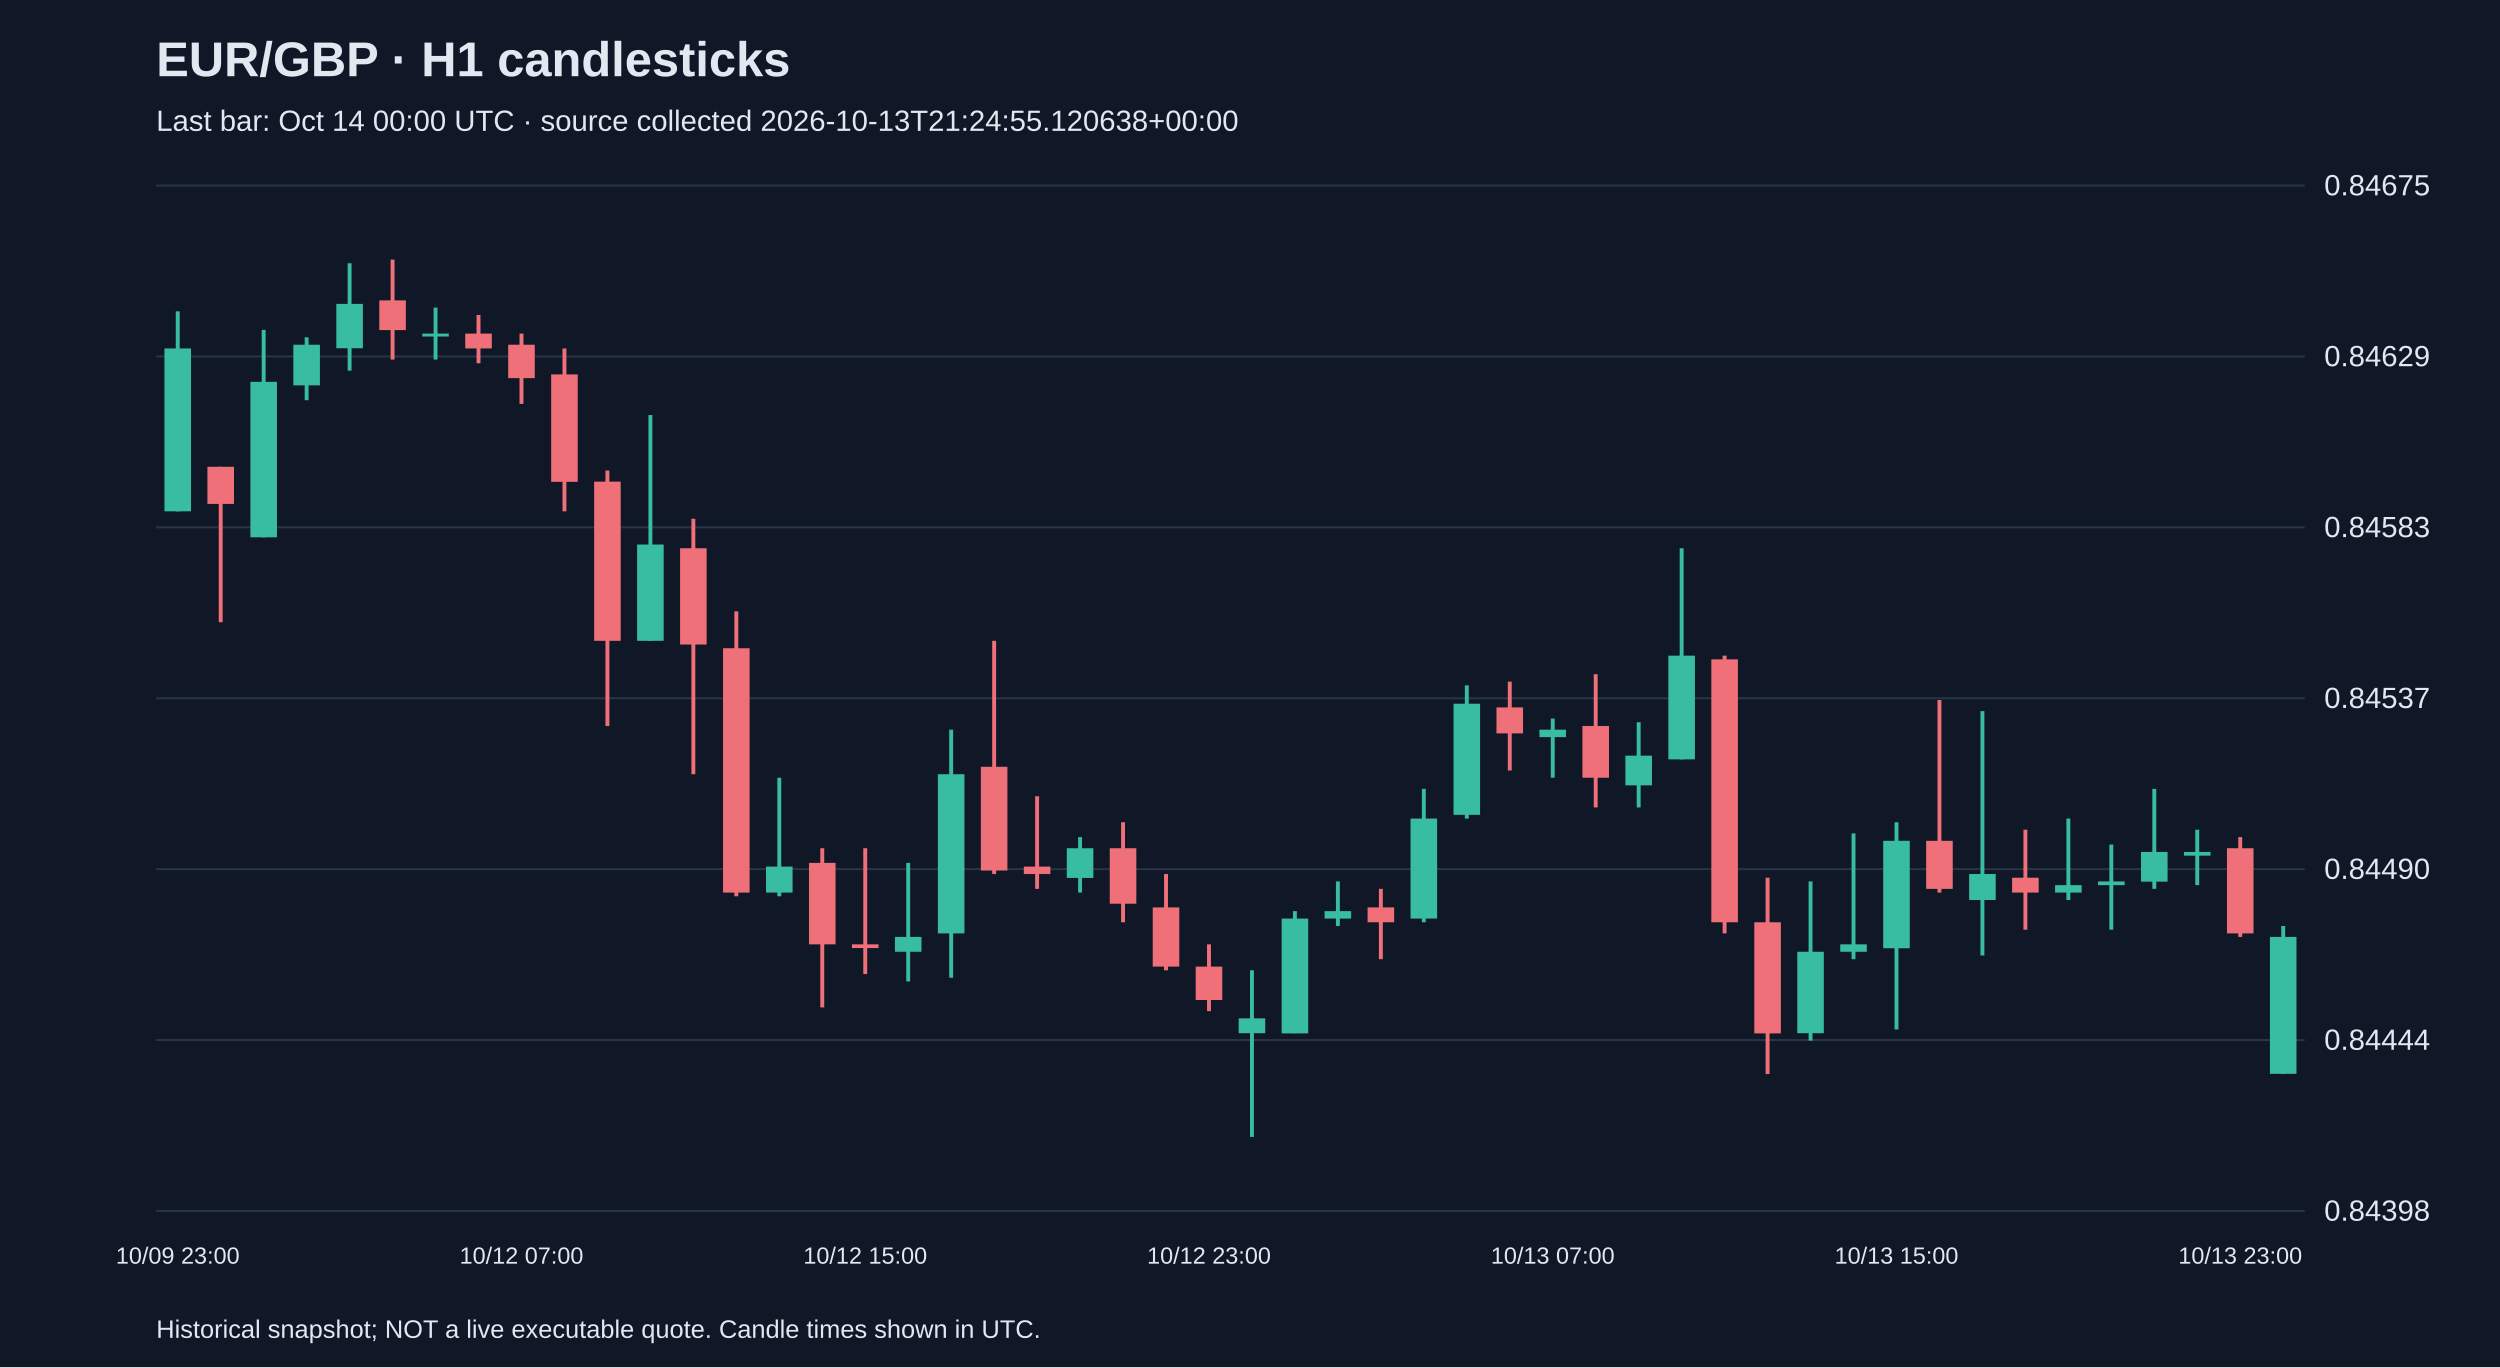
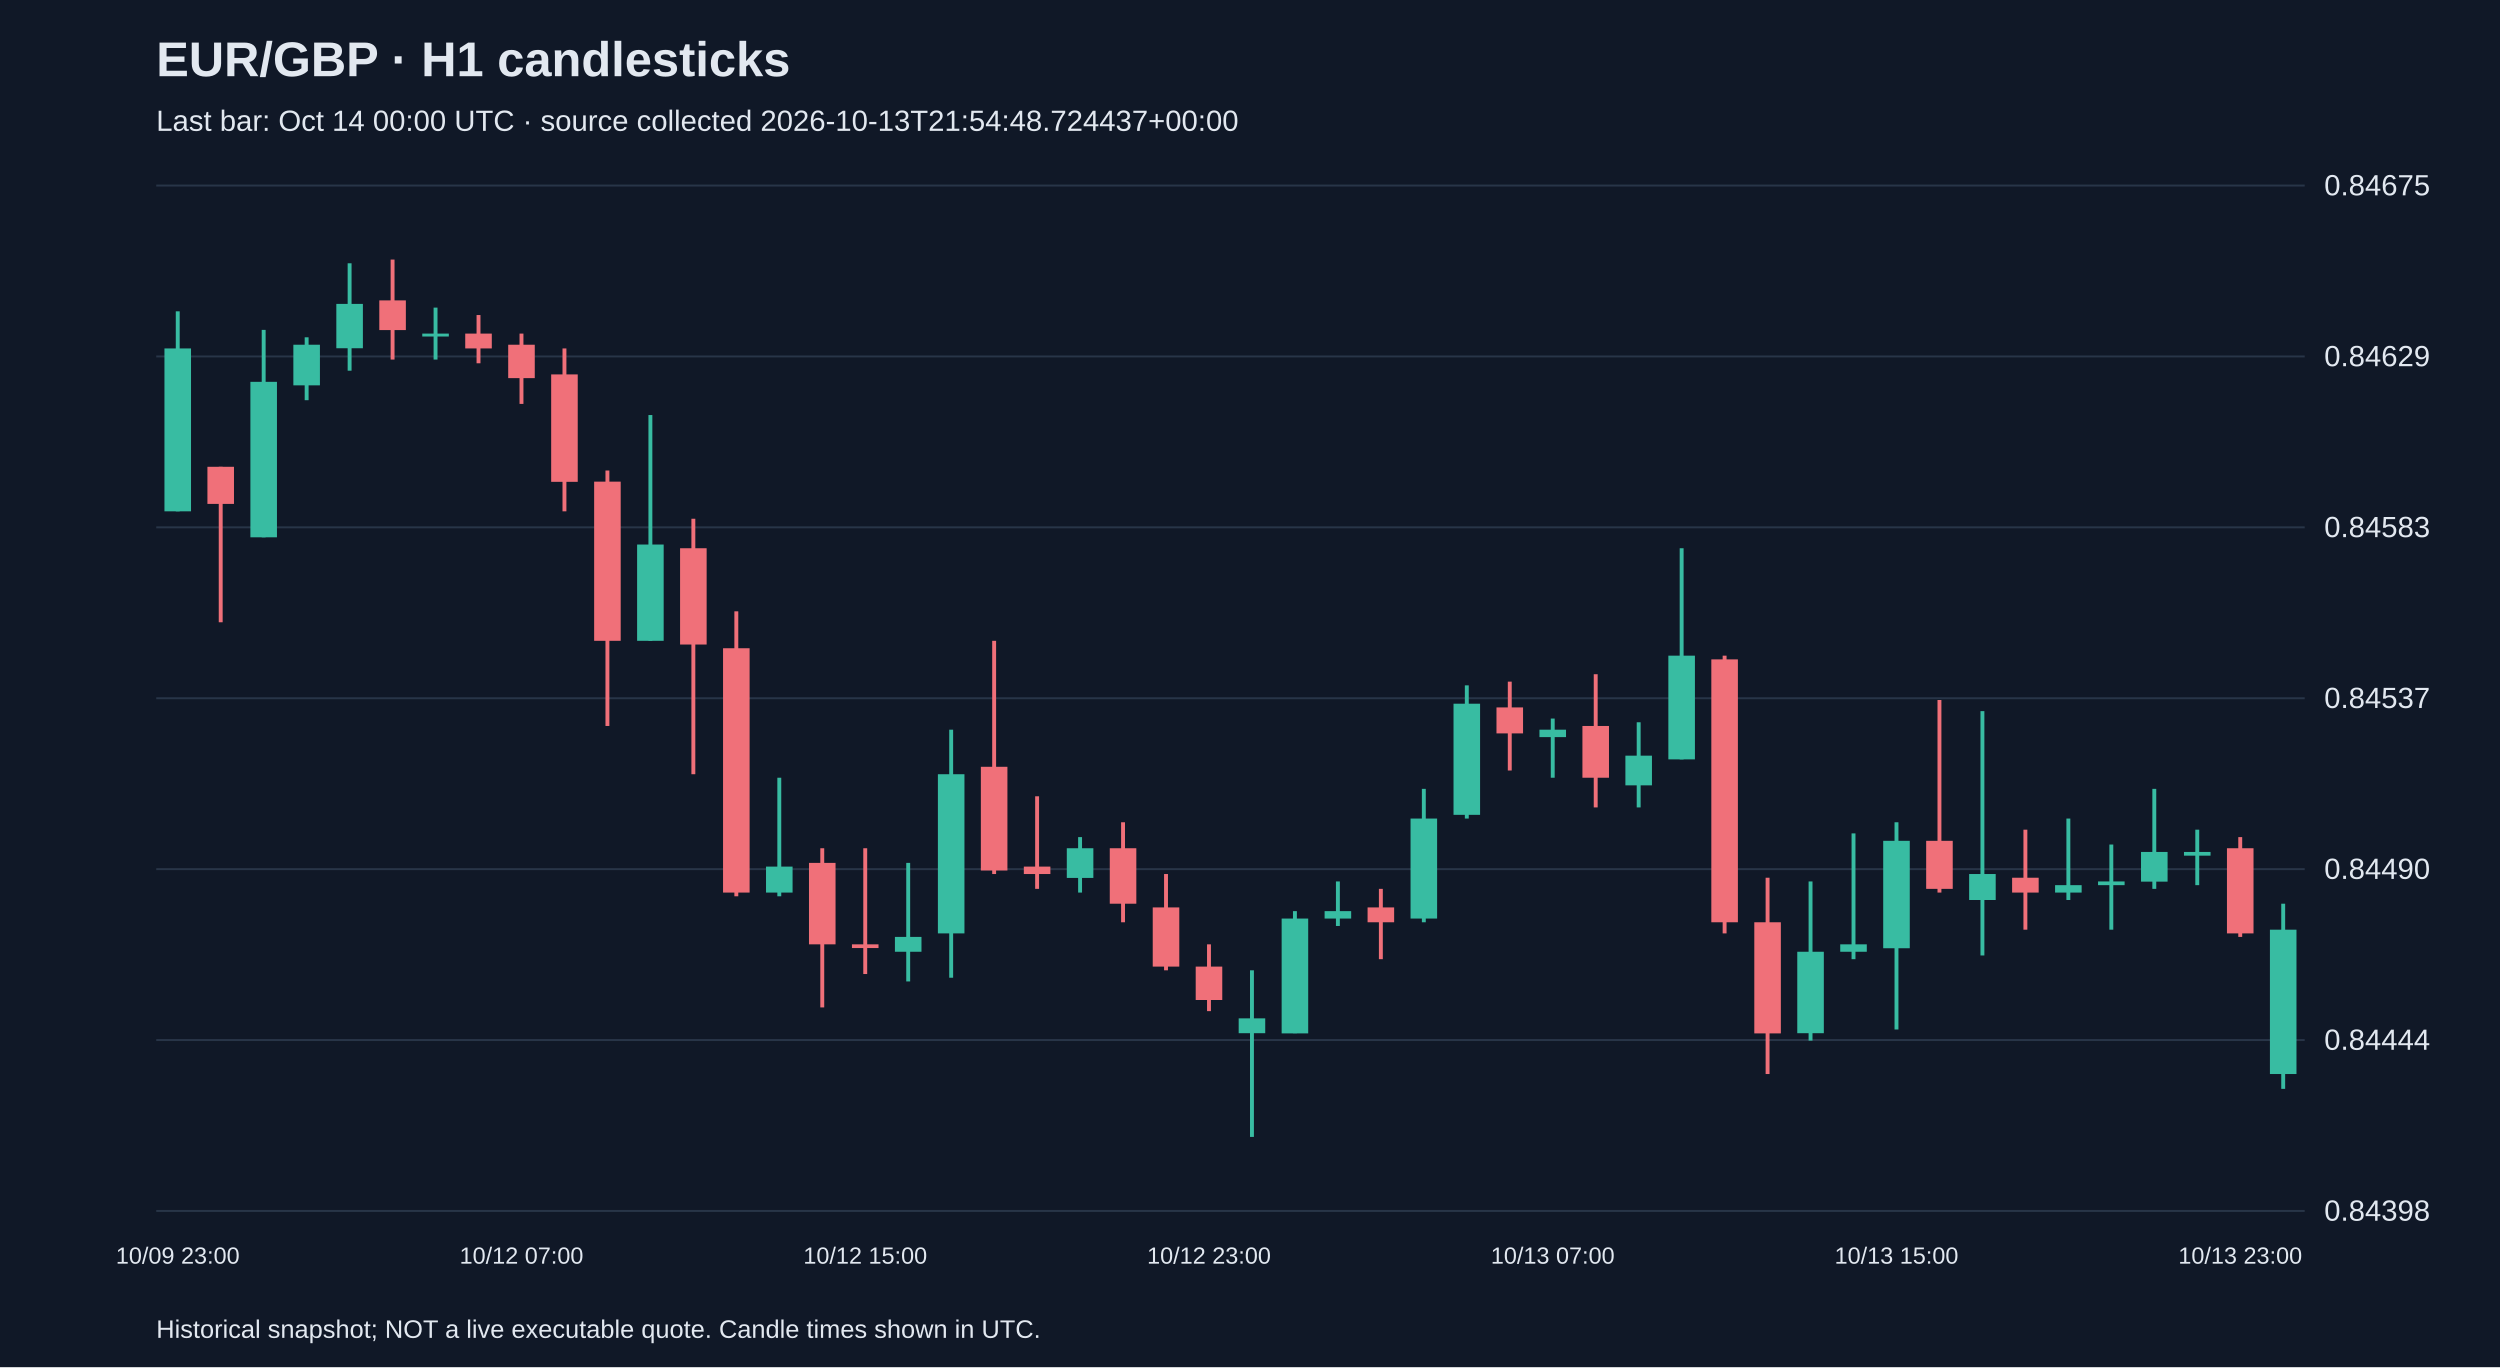
<svg xmlns="http://www.w3.org/2000/svg" viewBox="0 0 1280 700">
  <rect width="100%" height="100%" fill="#101827" />
  <style>text{font-family:Arial,sans-serif;fill:#e2e8f0}</style>
  <text x="80" y="39" font-size="25" font-weight="bold">EUR/GBP · H1 candlesticks</text>
-   <text x="80" y="67" font-size="15" fill="#a6b1c5">Last bar: Oct 14 00:00 UTC · source collected 2026-10-13T21:24:55.120638+00:00</text>
+   <text x="80" y="67" font-size="15" fill="#a6b1c5">Last bar: Oct 14 00:00 UTC · source collected 2026-10-13T21:54:48.724437+00:00</text>
  <line x1="80" y1="620.0" x2="1180" y2="620.0" stroke="#283548" />
  <text x="1190" y="625.0" font-size="15">0.84398</text>
  <line x1="80" y1="532.5" x2="1180" y2="532.5" stroke="#283548" />
  <text x="1190" y="537.5" font-size="15">0.84444</text>
  <line x1="80" y1="445.0" x2="1180" y2="445.0" stroke="#283548" />
  <text x="1190" y="450.0" font-size="15">0.84490</text>
  <line x1="80" y1="357.5" x2="1180" y2="357.5" stroke="#283548" />
  <text x="1190" y="362.5" font-size="15">0.84537</text>
  <line x1="80" y1="270.0" x2="1180" y2="270.0" stroke="#283548" />
  <text x="1190" y="275.0" font-size="15">0.84583</text>
  <line x1="80" y1="182.5" x2="1180" y2="182.5" stroke="#283548" />
  <text x="1190" y="187.5" font-size="15">0.84629</text>
  <line x1="80" y1="95.0" x2="1180" y2="95.0" stroke="#283548" />
  <text x="1190" y="100.0" font-size="15">0.84675</text>
  <line x1="91.0" y1="159.4" x2="91.0" y2="261.8" stroke="#38bca2" stroke-width="2" />
  <rect x="84.2" y="178.4" width="13.6" height="83.4" fill="#38bca2" />
  <text x="91.0" y="647" text-anchor="middle" font-size="12">10/09 23:00</text>
  <line x1="113.0" y1="239.0" x2="113.0" y2="318.6" stroke="#f07079" stroke-width="2" />
  <rect x="106.2" y="239.0" width="13.6" height="19.0" fill="#f07079" />
  <line x1="135.0" y1="168.9" x2="135.0" y2="275.1" stroke="#38bca2" stroke-width="2" />
  <rect x="128.2" y="195.5" width="13.6" height="79.6" fill="#38bca2" />
  <line x1="157.0" y1="172.7" x2="157.0" y2="204.9" stroke="#38bca2" stroke-width="2" />
  <rect x="150.2" y="176.5" width="13.6" height="20.8" fill="#38bca2" />
  <line x1="179.0" y1="134.8" x2="179.0" y2="189.8" stroke="#38bca2" stroke-width="2" />
  <rect x="172.2" y="155.6" width="13.6" height="22.7" fill="#38bca2" />
  <line x1="201.0" y1="132.9" x2="201.0" y2="184.1" stroke="#f07079" stroke-width="2" />
  <rect x="194.2" y="153.8" width="13.6" height="15.2" fill="#f07079" />
  <line x1="223.0" y1="157.5" x2="223.0" y2="184.1" stroke="#38bca2" stroke-width="2" />
  <rect x="216.2" y="170.8" width="13.6" height="1.5" fill="#38bca2" />
  <line x1="245.0" y1="161.3" x2="245.0" y2="186.0" stroke="#f07079" stroke-width="2" />
  <rect x="238.2" y="170.8" width="13.6" height="7.6" fill="#f07079" />
  <line x1="267.0" y1="170.8" x2="267.0" y2="206.8" stroke="#f07079" stroke-width="2" />
  <rect x="260.2" y="176.5" width="13.6" height="17.1" fill="#f07079" />
  <text x="267.0" y="647" text-anchor="middle" font-size="12">10/12 07:00</text>
  <line x1="289.0" y1="178.4" x2="289.0" y2="261.8" stroke="#f07079" stroke-width="2" />
  <rect x="282.2" y="191.7" width="13.6" height="55.0" fill="#f07079" />
  <line x1="311.0" y1="240.9" x2="311.0" y2="371.7" stroke="#f07079" stroke-width="2" />
  <rect x="304.2" y="246.6" width="13.6" height="81.5" fill="#f07079" />
  <line x1="333.0" y1="212.5" x2="333.0" y2="328.1" stroke="#38bca2" stroke-width="2" />
  <rect x="326.2" y="278.8" width="13.6" height="49.3" fill="#38bca2" />
  <line x1="355.0" y1="265.6" x2="355.0" y2="396.4" stroke="#f07079" stroke-width="2" />
  <rect x="348.2" y="280.7" width="13.6" height="49.3" fill="#f07079" />
  <line x1="377.0" y1="313.0" x2="377.0" y2="458.9" stroke="#f07079" stroke-width="2" />
  <rect x="370.2" y="331.9" width="13.6" height="125.1" fill="#f07079" />
  <line x1="399.0" y1="398.2" x2="399.0" y2="458.9" stroke="#38bca2" stroke-width="2" />
  <rect x="392.2" y="443.7" width="13.6" height="13.3" fill="#38bca2" />
  <line x1="421.0" y1="434.3" x2="421.0" y2="515.8" stroke="#f07079" stroke-width="2" />
  <rect x="414.2" y="441.8" width="13.6" height="41.7" fill="#f07079" />
  <line x1="443.0" y1="434.3" x2="443.0" y2="498.7" stroke="#f07079" stroke-width="2" />
  <rect x="436.2" y="483.5" width="13.6" height="1.9" fill="#f07079" />
  <text x="443.0" y="647" text-anchor="middle" font-size="12">10/12 15:00</text>
  <line x1="465.0" y1="441.8" x2="465.0" y2="502.5" stroke="#38bca2" stroke-width="2" />
  <rect x="458.2" y="479.7" width="13.6" height="7.6" fill="#38bca2" />
  <line x1="487.0" y1="373.6" x2="487.0" y2="500.6" stroke="#38bca2" stroke-width="2" />
  <rect x="480.2" y="396.4" width="13.6" height="81.5" fill="#38bca2" />
  <line x1="509.0" y1="328.1" x2="509.0" y2="447.5" stroke="#f07079" stroke-width="2" />
  <rect x="502.2" y="392.6" width="13.6" height="53.1" fill="#f07079" />
  <line x1="531.0" y1="407.7" x2="531.0" y2="455.1" stroke="#f07079" stroke-width="2" />
  <rect x="524.2" y="443.7" width="13.6" height="3.8" fill="#f07079" />
  <line x1="553.0" y1="428.6" x2="553.0" y2="457.0" stroke="#38bca2" stroke-width="2" />
  <rect x="546.2" y="434.3" width="13.6" height="15.2" fill="#38bca2" />
  <line x1="575.0" y1="421.0" x2="575.0" y2="472.2" stroke="#f07079" stroke-width="2" />
  <rect x="568.2" y="434.3" width="13.6" height="28.4" fill="#f07079" />
  <line x1="597.0" y1="447.5" x2="597.0" y2="496.8" stroke="#f07079" stroke-width="2" />
  <rect x="590.2" y="464.6" width="13.6" height="30.3" fill="#f07079" />
  <line x1="619.0" y1="483.5" x2="619.0" y2="517.7" stroke="#f07079" stroke-width="2" />
  <rect x="612.2" y="494.9" width="13.6" height="17.1" fill="#f07079" />
  <text x="619.0" y="647" text-anchor="middle" font-size="12">10/12 23:00</text>
  <line x1="641.0" y1="496.8" x2="641.0" y2="582.1" stroke="#38bca2" stroke-width="2" />
  <rect x="634.2" y="521.4" width="13.6" height="7.6" fill="#38bca2" />
  <line x1="663.0" y1="466.5" x2="663.0" y2="529.0" stroke="#38bca2" stroke-width="2" />
  <rect x="656.2" y="470.3" width="13.6" height="58.8" fill="#38bca2" />
  <line x1="685.0" y1="451.3" x2="685.0" y2="474.1" stroke="#38bca2" stroke-width="2" />
  <rect x="678.2" y="466.5" width="13.6" height="3.8" fill="#38bca2" />
  <line x1="707.0" y1="455.1" x2="707.0" y2="491.1" stroke="#f07079" stroke-width="2" />
  <rect x="700.2" y="464.6" width="13.6" height="7.6" fill="#f07079" />
  <line x1="729.0" y1="403.9" x2="729.0" y2="472.2" stroke="#38bca2" stroke-width="2" />
  <rect x="722.2" y="419.1" width="13.6" height="51.2" fill="#38bca2" />
  <line x1="751.0" y1="350.9" x2="751.0" y2="419.1" stroke="#38bca2" stroke-width="2" />
  <rect x="744.2" y="360.3" width="13.6" height="56.9" fill="#38bca2" />
  <line x1="773.0" y1="349.0" x2="773.0" y2="394.5" stroke="#f07079" stroke-width="2" />
  <rect x="766.2" y="362.2" width="13.6" height="13.3" fill="#f07079" />
  <line x1="795.0" y1="367.9" x2="795.0" y2="398.2" stroke="#38bca2" stroke-width="2" />
  <rect x="788.2" y="373.6" width="13.6" height="3.8" fill="#38bca2" />
  <text x="795.0" y="647" text-anchor="middle" font-size="12">10/13 07:00</text>
  <line x1="817.0" y1="345.2" x2="817.0" y2="413.4" stroke="#f07079" stroke-width="2" />
  <rect x="810.2" y="371.7" width="13.6" height="26.5" fill="#f07079" />
  <line x1="839.0" y1="369.8" x2="839.0" y2="413.4" stroke="#38bca2" stroke-width="2" />
  <rect x="832.2" y="386.9" width="13.6" height="15.2" fill="#38bca2" />
  <line x1="861.0" y1="280.7" x2="861.0" y2="388.8" stroke="#38bca2" stroke-width="2" />
  <rect x="854.2" y="335.7" width="13.6" height="53.1" fill="#38bca2" />
  <line x1="883.0" y1="335.7" x2="883.0" y2="477.9" stroke="#f07079" stroke-width="2" />
  <rect x="876.2" y="337.6" width="13.6" height="134.6" fill="#f07079" />
  <line x1="905.0" y1="449.4" x2="905.0" y2="549.9" stroke="#f07079" stroke-width="2" />
  <rect x="898.2" y="472.2" width="13.6" height="56.9" fill="#f07079" />
  <line x1="927.0" y1="451.3" x2="927.0" y2="532.8" stroke="#38bca2" stroke-width="2" />
  <rect x="920.2" y="487.3" width="13.6" height="41.7" fill="#38bca2" />
  <line x1="949.0" y1="426.7" x2="949.0" y2="491.1" stroke="#38bca2" stroke-width="2" />
  <rect x="942.2" y="483.5" width="13.6" height="3.8" fill="#38bca2" />
  <line x1="971.0" y1="421.0" x2="971.0" y2="527.1" stroke="#38bca2" stroke-width="2" />
  <rect x="964.2" y="430.5" width="13.6" height="55.0" fill="#38bca2" />
  <text x="971.0" y="647" text-anchor="middle" font-size="12">10/13 15:00</text>
  <line x1="993.0" y1="358.4" x2="993.0" y2="457.0" stroke="#f07079" stroke-width="2" />
  <rect x="986.2" y="430.5" width="13.6" height="24.6" fill="#f07079" />
  <line x1="1015.0" y1="364.1" x2="1015.0" y2="489.2" stroke="#38bca2" stroke-width="2" />
  <rect x="1008.2" y="447.5" width="13.6" height="13.3" fill="#38bca2" />
  <line x1="1037.0" y1="424.8" x2="1037.0" y2="476.0" stroke="#f07079" stroke-width="2" />
  <rect x="1030.2" y="449.4" width="13.6" height="7.6" fill="#f07079" />
  <line x1="1059.0" y1="419.1" x2="1059.0" y2="460.8" stroke="#38bca2" stroke-width="2" />
  <rect x="1052.2" y="453.2" width="13.6" height="3.8" fill="#38bca2" />
  <line x1="1081.0" y1="432.4" x2="1081.0" y2="476.0" stroke="#38bca2" stroke-width="2" />
  <rect x="1074.2" y="451.3" width="13.6" height="1.9" fill="#38bca2" />
  <line x1="1103.0" y1="403.9" x2="1103.0" y2="455.1" stroke="#38bca2" stroke-width="2" />
  <rect x="1096.2" y="436.2" width="13.6" height="15.2" fill="#38bca2" />
  <line x1="1125.0" y1="424.8" x2="1125.0" y2="453.2" stroke="#38bca2" stroke-width="2" />
  <rect x="1118.2" y="436.2" width="13.6" height="1.9" fill="#38bca2" />
  <line x1="1147.0" y1="428.6" x2="1147.0" y2="479.7" stroke="#f07079" stroke-width="2" />
  <rect x="1140.2" y="434.3" width="13.6" height="43.6" fill="#f07079" />
  <text x="1147.0" y="647" text-anchor="middle" font-size="12">10/13 23:00</text>
-   <line x1="1169.0" y1="474.1" x2="1169.0" y2="549.9" stroke="#38bca2" stroke-width="2" />
-   <rect x="1162.2" y="479.7" width="13.6" height="70.1" fill="#38bca2" />
+   <line x1="1169.0" y1="462.7" x2="1169.0" y2="557.5" stroke="#38bca2" stroke-width="2" />
+   <rect x="1162.2" y="476.0" width="13.6" height="73.9" fill="#38bca2" />
  <text x="80" y="685" font-size="13">Historical snapshot; NOT a live executable quote. Candle times shown in UTC.</text>
</svg>
